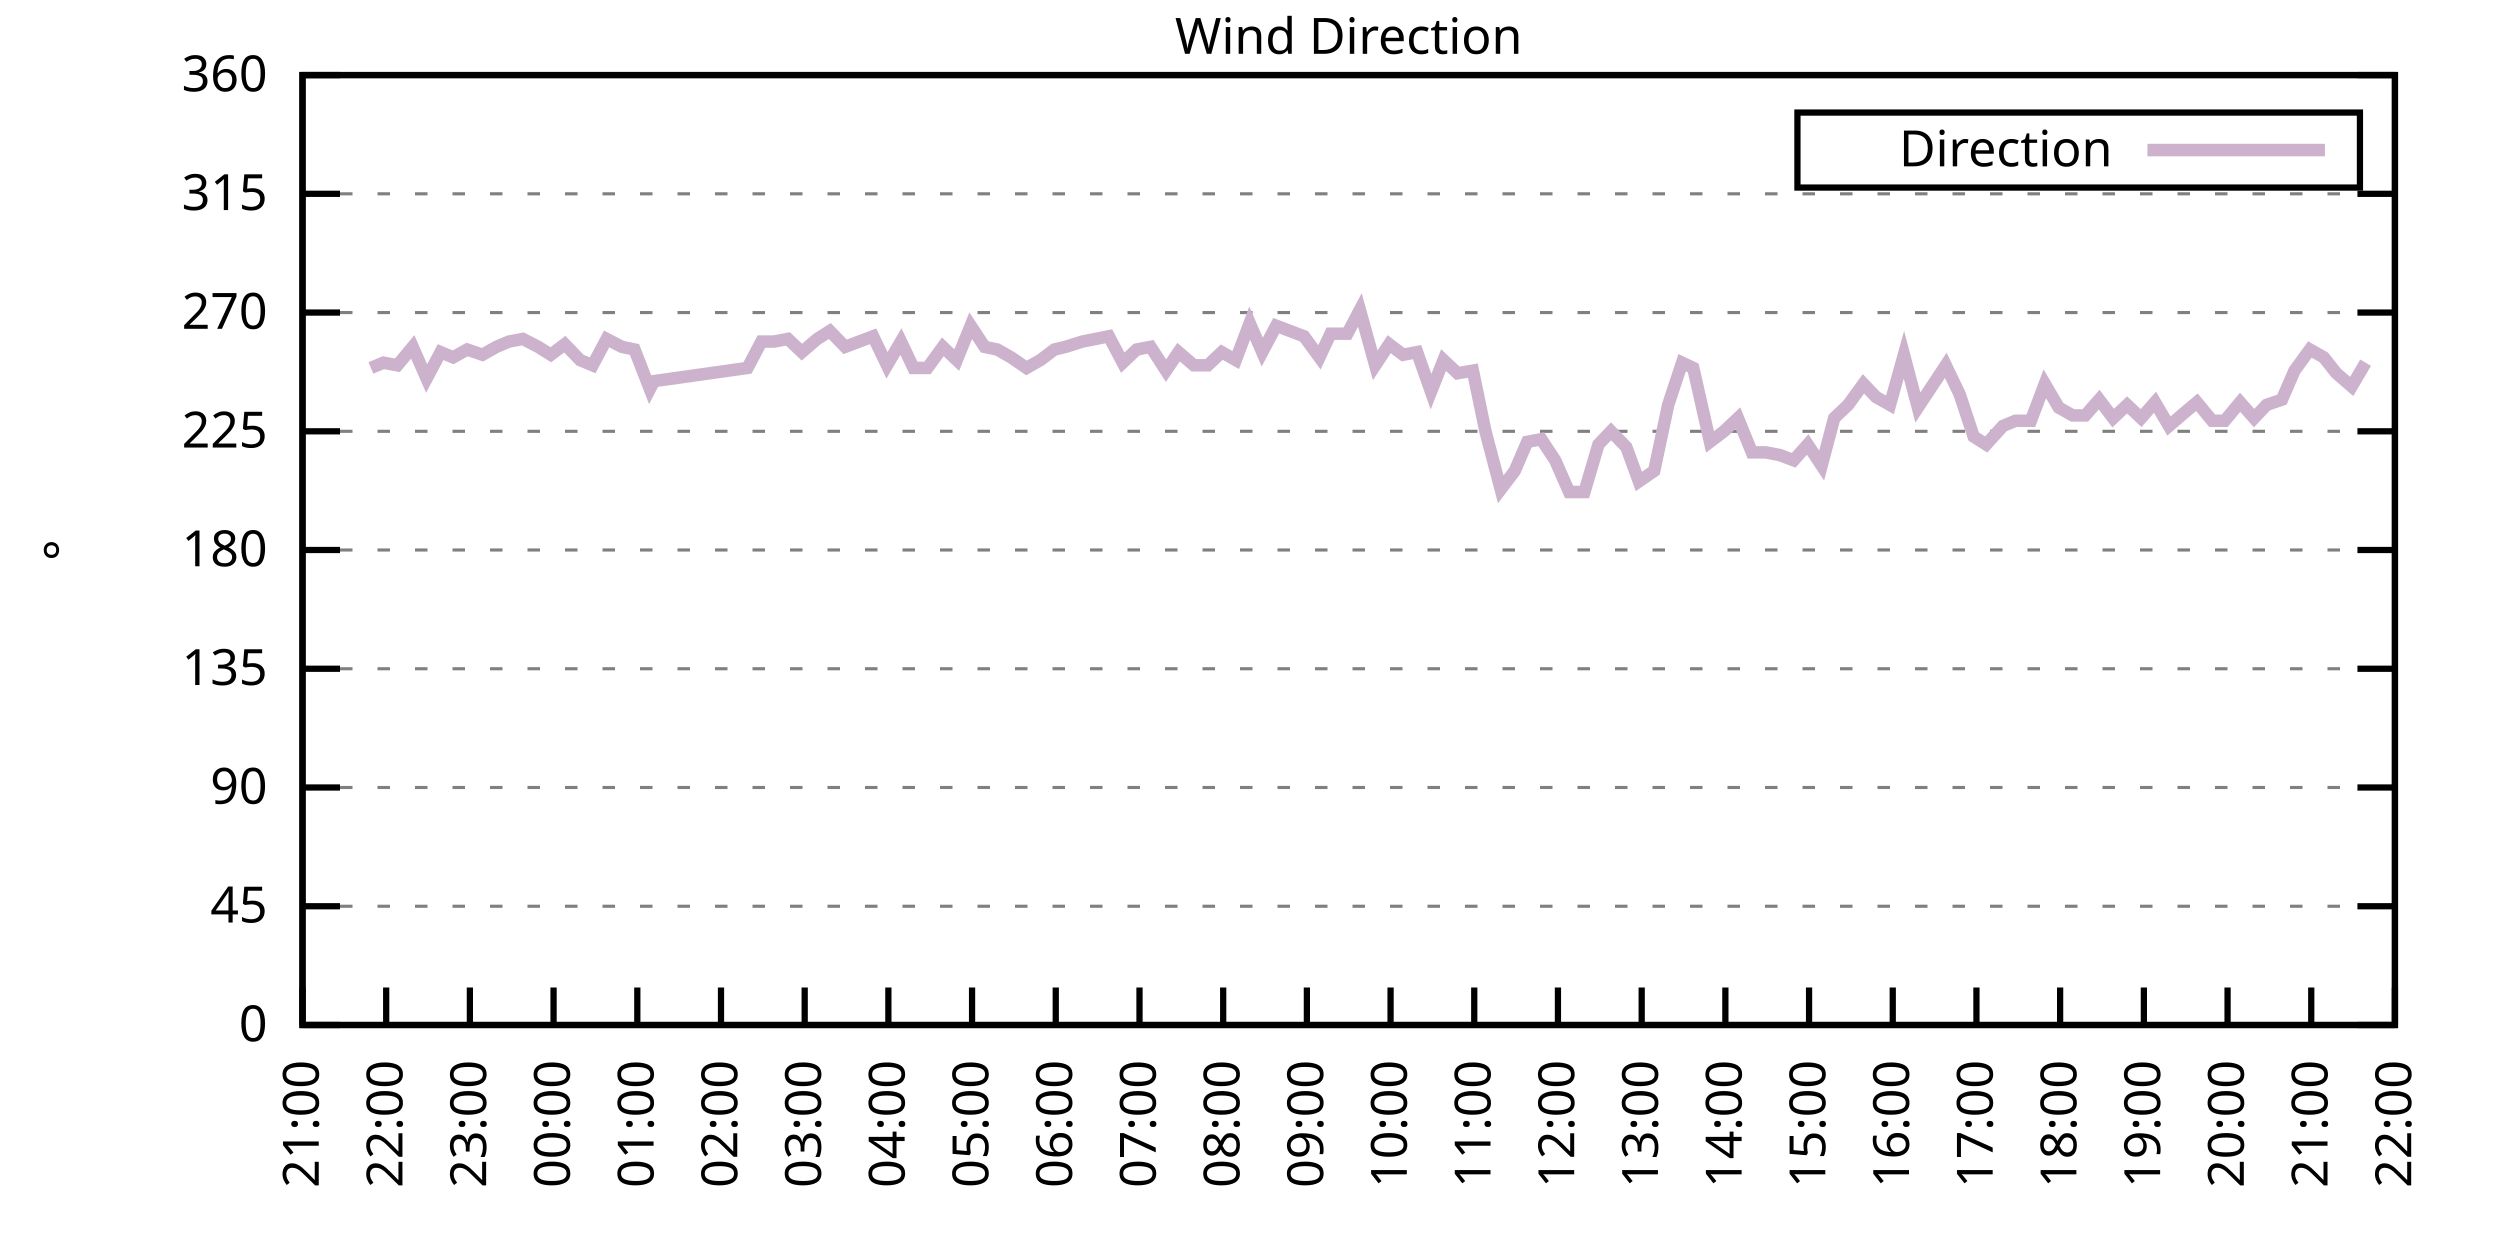
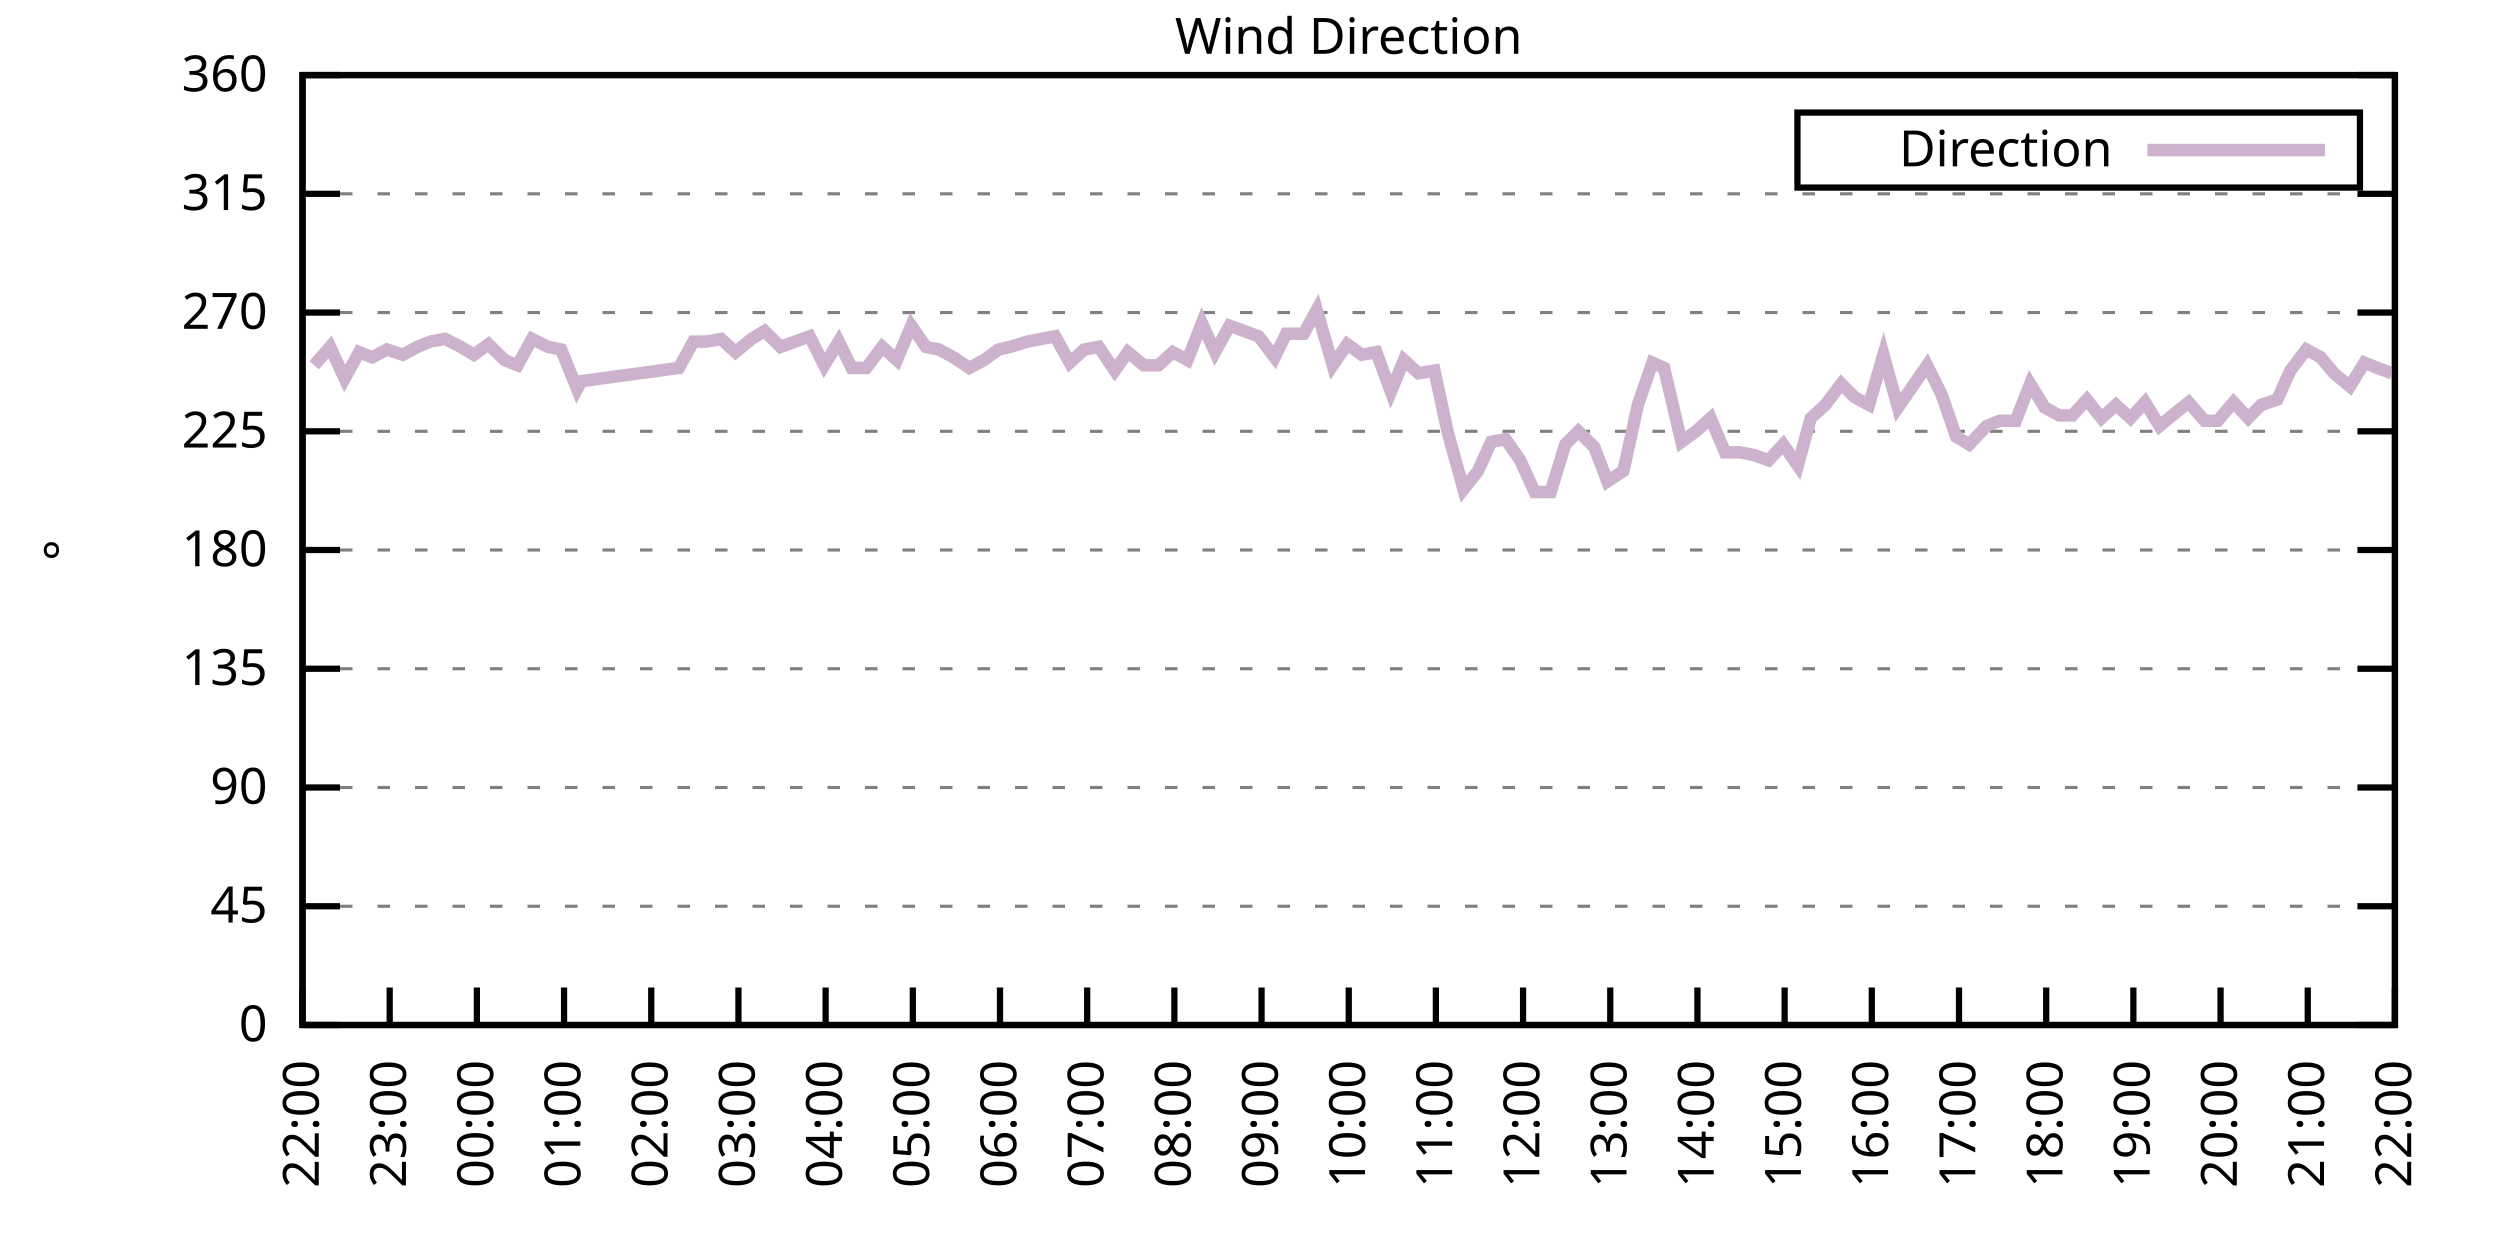
<svg xmlns="http://www.w3.org/2000/svg" xmlns:xlink="http://www.w3.org/1999/xlink" width="400" height="200" viewBox="0 0 400 200">
  <g id="gnuplot_canvas">
    <rect x="0" y="0" width="400" height="200" fill="none" />
    <defs>
      <circle id="gpDot" r="0.5" stroke-width="0.5" stroke="currentColor" />
      <path id="gpPt0" stroke-width="0.333" stroke="currentColor" d="M-1,0 h2 M0,-1 v2" />
      <path id="gpPt1" stroke-width="0.333" stroke="currentColor" d="M-1,-1 L1,1 M1,-1 L-1,1" />
      <path id="gpPt2" stroke-width="0.333" stroke="currentColor" d="M-1,0 L1,0 M0,-1 L0,1 M-1,-1 L1,1 M-1,1 L1,-1" />
      <rect id="gpPt3" stroke-width="0.333" stroke="currentColor" x="-1" y="-1" width="2" height="2" />
      <rect id="gpPt4" stroke-width="0.333" stroke="currentColor" fill="currentColor" x="-1" y="-1" width="2" height="2" />
      <circle id="gpPt5" stroke-width="0.333" stroke="currentColor" cx="0" cy="0" r="1" />
      <use xlink:href="#gpPt5" id="gpPt6" fill="currentColor" stroke="none" />
      <path id="gpPt7" stroke-width="0.333" stroke="currentColor" d="M0,-1.33 L-1.33,0.67 L1.33,0.67 z" />
      <use xlink:href="#gpPt7" id="gpPt8" fill="currentColor" stroke="none" />
      <use xlink:href="#gpPt7" id="gpPt9" stroke="currentColor" transform="rotate(180)" />
      <use xlink:href="#gpPt9" id="gpPt10" fill="currentColor" stroke="none" />
      <use xlink:href="#gpPt3" id="gpPt11" stroke="currentColor" transform="rotate(45)" />
      <use xlink:href="#gpPt11" id="gpPt12" fill="currentColor" stroke="none" />
      <path id="gpPt13" stroke-width="0.333" stroke="currentColor" d="M0,1.330 L1.265,0.411 L0.782,-1.067 L-0.782,-1.076 L-1.265,0.411 z" />
      <use xlink:href="#gpPt13" id="gpPt14" fill="currentColor" stroke="none" />
      <filter id="textbox" filterUnits="objectBoundingBox" x="0" y="0" height="1" width="1">
        <feFlood flood-color="white" flood-opacity="1" result="bgnd" />
        <feComposite in="SourceGraphic" in2="bgnd" operator="atop" />
      </filter>
      <filter id="greybox" filterUnits="objectBoundingBox" x="0" y="0" height="1" width="1">
        <feFlood flood-color="lightgrey" flood-opacity="1" result="grey" />
        <feComposite in="SourceGraphic" in2="grey" operator="atop" />
      </filter>
    </defs>
    <g fill="none" color="white" stroke="currentColor" stroke-width="1.00" stroke-linecap="butt" stroke-linejoin="miter">
</g>
    <g fill="none" color="black" stroke="currentColor" stroke-width="1.00" stroke-linecap="butt" stroke-linejoin="miter">
      <g stroke="none" shape-rendering="crispEdges">
        <polygon fill="rgb(255, 255, 255)" points="48.40,164.00 383.18,164.00 383.18,12.02 48.40,12.02 " />
      </g>
    </g>
    <g fill="none" color="black" stroke="currentColor" stroke-width="1.00" stroke-linecap="butt" stroke-linejoin="miter">
</g>
    <g fill="none" color="black" stroke="black" stroke-width="0.50" stroke-linecap="butt" stroke-linejoin="miter">
</g>
    <g fill="none" color="gray" stroke="currentColor" stroke-width="0.50" stroke-linecap="butt" stroke-linejoin="miter">
      <path stroke="gray" stroke-dasharray="2,4" class="gridline" d="M48.40,164.00 L383.19,164.00  " />
    </g>
    <g fill="none" color="gray" stroke="gray" stroke-width="1.00" stroke-linecap="butt" stroke-linejoin="miter">
</g>
    <g fill="none" color="black" stroke="currentColor" stroke-width="1.00" stroke-linecap="butt" stroke-linejoin="miter">
      <path stroke="black" d="M48.40,164.00 L54.40,164.00 M383.19,164.00 L377.19,164.00  " />
      <g transform="translate(42.80,166.60)" stroke="none" fill="black" font-family="Sans" font-size="8.00" text-anchor="end">
        <text>
          <tspan font-family="Sans"> 0</tspan>
        </text>
      </g>
    </g>
    <g fill="none" color="black" stroke="currentColor" stroke-width="1.00" stroke-linecap="butt" stroke-linejoin="miter">
</g>
    <g fill="none" color="black" stroke="black" stroke-width="0.50" stroke-linecap="butt" stroke-linejoin="miter">
</g>
    <g fill="none" color="gray" stroke="currentColor" stroke-width="0.50" stroke-linecap="butt" stroke-linejoin="miter">
      <path stroke="gray" stroke-dasharray="2,4" class="gridline" d="M48.40,145.00 L383.19,145.00  " />
    </g>
    <g fill="none" color="gray" stroke="gray" stroke-width="1.00" stroke-linecap="butt" stroke-linejoin="miter">
</g>
    <g fill="none" color="black" stroke="currentColor" stroke-width="1.00" stroke-linecap="butt" stroke-linejoin="miter">
      <path stroke="black" d="M48.40,145.00 L54.40,145.00 M383.19,145.00 L377.19,145.00  " />
      <g transform="translate(42.80,147.60)" stroke="none" fill="black" font-family="Sans" font-size="8.00" text-anchor="end">
        <text>
          <tspan font-family="Sans"> 45</tspan>
        </text>
      </g>
    </g>
    <g fill="none" color="black" stroke="currentColor" stroke-width="1.00" stroke-linecap="butt" stroke-linejoin="miter">
</g>
    <g fill="none" color="black" stroke="black" stroke-width="0.50" stroke-linecap="butt" stroke-linejoin="miter">
</g>
    <g fill="none" color="gray" stroke="currentColor" stroke-width="0.50" stroke-linecap="butt" stroke-linejoin="miter">
      <path stroke="gray" stroke-dasharray="2,4" class="gridline" d="M48.40,126.00 L383.19,126.00  " />
    </g>
    <g fill="none" color="gray" stroke="gray" stroke-width="1.00" stroke-linecap="butt" stroke-linejoin="miter">
</g>
    <g fill="none" color="black" stroke="currentColor" stroke-width="1.00" stroke-linecap="butt" stroke-linejoin="miter">
      <path stroke="black" d="M48.40,126.00 L54.40,126.00 M383.19,126.00 L377.19,126.00  " />
      <g transform="translate(42.80,128.60)" stroke="none" fill="black" font-family="Sans" font-size="8.00" text-anchor="end">
        <text>
          <tspan font-family="Sans"> 90</tspan>
        </text>
      </g>
    </g>
    <g fill="none" color="black" stroke="currentColor" stroke-width="1.00" stroke-linecap="butt" stroke-linejoin="miter">
</g>
    <g fill="none" color="black" stroke="black" stroke-width="0.50" stroke-linecap="butt" stroke-linejoin="miter">
</g>
    <g fill="none" color="gray" stroke="currentColor" stroke-width="0.50" stroke-linecap="butt" stroke-linejoin="miter">
      <path stroke="gray" stroke-dasharray="2,4" class="gridline" d="M48.40,107.00 L383.19,107.00  " />
    </g>
    <g fill="none" color="gray" stroke="gray" stroke-width="1.00" stroke-linecap="butt" stroke-linejoin="miter">
</g>
    <g fill="none" color="black" stroke="currentColor" stroke-width="1.00" stroke-linecap="butt" stroke-linejoin="miter">
      <path stroke="black" d="M48.40,107.00 L54.40,107.00 M383.19,107.00 L377.19,107.00  " />
      <g transform="translate(42.80,109.60)" stroke="none" fill="black" font-family="Sans" font-size="8.00" text-anchor="end">
        <text>
          <tspan font-family="Sans"> 135</tspan>
        </text>
      </g>
    </g>
    <g fill="none" color="black" stroke="currentColor" stroke-width="1.00" stroke-linecap="butt" stroke-linejoin="miter">
</g>
    <g fill="none" color="black" stroke="black" stroke-width="0.50" stroke-linecap="butt" stroke-linejoin="miter">
</g>
    <g fill="none" color="gray" stroke="currentColor" stroke-width="0.50" stroke-linecap="butt" stroke-linejoin="miter">
      <path stroke="gray" stroke-dasharray="2,4" class="gridline" d="M48.40,88.00 L383.19,88.00  " />
    </g>
    <g fill="none" color="gray" stroke="gray" stroke-width="1.00" stroke-linecap="butt" stroke-linejoin="miter">
</g>
    <g fill="none" color="black" stroke="currentColor" stroke-width="1.00" stroke-linecap="butt" stroke-linejoin="miter">
      <path stroke="black" d="M48.40,88.00 L54.40,88.00 M383.19,88.00 L377.19,88.00  " />
      <g transform="translate(42.80,90.60)" stroke="none" fill="black" font-family="Sans" font-size="8.00" text-anchor="end">
        <text>
          <tspan font-family="Sans"> 180</tspan>
        </text>
      </g>
    </g>
    <g fill="none" color="black" stroke="currentColor" stroke-width="1.00" stroke-linecap="butt" stroke-linejoin="miter">
</g>
    <g fill="none" color="black" stroke="black" stroke-width="0.50" stroke-linecap="butt" stroke-linejoin="miter">
</g>
    <g fill="none" color="gray" stroke="currentColor" stroke-width="0.50" stroke-linecap="butt" stroke-linejoin="miter">
      <path stroke="gray" stroke-dasharray="2,4" class="gridline" d="M48.40,69.01 L383.19,69.01  " />
    </g>
    <g fill="none" color="gray" stroke="gray" stroke-width="1.00" stroke-linecap="butt" stroke-linejoin="miter">
</g>
    <g fill="none" color="black" stroke="currentColor" stroke-width="1.00" stroke-linecap="butt" stroke-linejoin="miter">
      <path stroke="black" d="M48.40,69.01 L54.40,69.01 M383.19,69.01 L377.19,69.01  " />
      <g transform="translate(42.80,71.61)" stroke="none" fill="black" font-family="Sans" font-size="8.00" text-anchor="end">
        <text>
          <tspan font-family="Sans"> 225</tspan>
        </text>
      </g>
    </g>
    <g fill="none" color="black" stroke="currentColor" stroke-width="1.00" stroke-linecap="butt" stroke-linejoin="miter">
</g>
    <g fill="none" color="black" stroke="black" stroke-width="0.50" stroke-linecap="butt" stroke-linejoin="miter">
</g>
    <g fill="none" color="gray" stroke="currentColor" stroke-width="0.50" stroke-linecap="butt" stroke-linejoin="miter">
      <path stroke="gray" stroke-dasharray="2,4" class="gridline" d="M48.40,50.01 L383.19,50.01  " />
    </g>
    <g fill="none" color="gray" stroke="gray" stroke-width="1.00" stroke-linecap="butt" stroke-linejoin="miter">
</g>
    <g fill="none" color="black" stroke="currentColor" stroke-width="1.00" stroke-linecap="butt" stroke-linejoin="miter">
      <path stroke="black" d="M48.40,50.01 L54.40,50.01 M383.19,50.01 L377.19,50.01  " />
      <g transform="translate(42.80,52.61)" stroke="none" fill="black" font-family="Sans" font-size="8.00" text-anchor="end">
        <text>
          <tspan font-family="Sans"> 270</tspan>
        </text>
      </g>
    </g>
    <g fill="none" color="black" stroke="currentColor" stroke-width="1.00" stroke-linecap="butt" stroke-linejoin="miter">
</g>
    <g fill="none" color="black" stroke="black" stroke-width="0.50" stroke-linecap="butt" stroke-linejoin="miter">
</g>
    <g fill="none" color="gray" stroke="currentColor" stroke-width="0.50" stroke-linecap="butt" stroke-linejoin="miter">
      <path stroke="gray" stroke-dasharray="2,4" class="gridline" d="M48.40,31.01 L383.19,31.01  " />
    </g>
    <g fill="none" color="gray" stroke="gray" stroke-width="1.00" stroke-linecap="butt" stroke-linejoin="miter">
</g>
    <g fill="none" color="black" stroke="currentColor" stroke-width="1.00" stroke-linecap="butt" stroke-linejoin="miter">
      <path stroke="black" d="M48.40,31.01 L54.40,31.01 M383.19,31.01 L377.19,31.01  " />
      <g transform="translate(42.80,33.61)" stroke="none" fill="black" font-family="Sans" font-size="8.00" text-anchor="end">
        <text>
          <tspan font-family="Sans"> 315</tspan>
        </text>
      </g>
    </g>
    <g fill="none" color="black" stroke="currentColor" stroke-width="1.00" stroke-linecap="butt" stroke-linejoin="miter">
</g>
    <g fill="none" color="black" stroke="black" stroke-width="0.50" stroke-linecap="butt" stroke-linejoin="miter">
</g>
    <g fill="none" color="gray" stroke="currentColor" stroke-width="0.50" stroke-linecap="butt" stroke-linejoin="miter">
      <path stroke="gray" stroke-dasharray="2,4" class="gridline" d="M48.40,12.01 L383.19,12.01  " />
    </g>
    <g fill="none" color="gray" stroke="gray" stroke-width="1.00" stroke-linecap="butt" stroke-linejoin="miter">
</g>
    <g fill="none" color="black" stroke="currentColor" stroke-width="1.00" stroke-linecap="butt" stroke-linejoin="miter">
      <path stroke="black" d="M48.40,12.01 L54.40,12.01 M383.19,12.01 L377.19,12.01  " />
      <g transform="translate(42.80,14.61)" stroke="none" fill="black" font-family="Sans" font-size="8.00" text-anchor="end">
        <text>
          <tspan font-family="Sans"> 360</tspan>
        </text>
      </g>
    </g>
    <g fill="none" color="black" stroke="currentColor" stroke-width="1.00" stroke-linecap="butt" stroke-linejoin="miter">
      <path stroke="black" d="M48.40,164.00 L48.40,158.00  " />
      <g transform="translate(51.00,169.60) rotate(270.00)" stroke="none" fill="black" font-family="Sans" font-size="8.00" text-anchor="end">
        <text>
-           <tspan font-family="Sans">21:00</tspan>
-         </text>
-       </g>
-     </g>
-     <g fill="none" color="black" stroke="currentColor" stroke-width="1.00" stroke-linecap="butt" stroke-linejoin="miter">
-       <path stroke="black" d="M61.79,164.00 L61.79,158.00  " />
-       <g transform="translate(64.39,169.60) rotate(270.00)" stroke="none" fill="black" font-family="Sans" font-size="8.00" text-anchor="end">
-         <text>
          <tspan font-family="Sans">22:00</tspan>
        </text>
      </g>
    </g>
    <g fill="none" color="black" stroke="currentColor" stroke-width="1.00" stroke-linecap="butt" stroke-linejoin="miter">
-       <path stroke="black" d="M75.18,164.00 L75.18,158.00  " />
-       <g transform="translate(77.78,169.60) rotate(270.00)" stroke="none" fill="black" font-family="Sans" font-size="8.00" text-anchor="end">
+       <path stroke="black" d="M62.35,164.00 L62.35,158.00  " />
+       <g transform="translate(64.95,169.60) rotate(270.00)" stroke="none" fill="black" font-family="Sans" font-size="8.00" text-anchor="end">
        <text>
          <tspan font-family="Sans">23:00</tspan>
        </text>
      </g>
    </g>
    <g fill="none" color="black" stroke="currentColor" stroke-width="1.00" stroke-linecap="butt" stroke-linejoin="miter">
-       <path stroke="black" d="M88.57,164.00 L88.57,158.00  " />
-       <g transform="translate(91.17,169.60) rotate(270.00)" stroke="none" fill="black" font-family="Sans" font-size="8.00" text-anchor="end">
+       <path stroke="black" d="M76.30,164.00 L76.30,158.00  " />
+       <g transform="translate(78.90,169.60) rotate(270.00)" stroke="none" fill="black" font-family="Sans" font-size="8.00" text-anchor="end">
        <text>
          <tspan font-family="Sans">00:00</tspan>
        </text>
      </g>
    </g>
    <g fill="none" color="black" stroke="currentColor" stroke-width="1.00" stroke-linecap="butt" stroke-linejoin="miter">
-       <path stroke="black" d="M101.97,164.00 L101.97,158.00  " />
-       <g transform="translate(104.57,169.60) rotate(270.00)" stroke="none" fill="black" font-family="Sans" font-size="8.00" text-anchor="end">
+       <path stroke="black" d="M90.25,164.00 L90.25,158.00  " />
+       <g transform="translate(92.85,169.60) rotate(270.00)" stroke="none" fill="black" font-family="Sans" font-size="8.00" text-anchor="end">
        <text>
          <tspan font-family="Sans">01:00</tspan>
        </text>
      </g>
    </g>
    <g fill="none" color="black" stroke="currentColor" stroke-width="1.00" stroke-linecap="butt" stroke-linejoin="miter">
-       <path stroke="black" d="M115.36,164.00 L115.36,158.00  " />
-       <g transform="translate(117.96,169.60) rotate(270.00)" stroke="none" fill="black" font-family="Sans" font-size="8.00" text-anchor="end">
+       <path stroke="black" d="M104.20,164.00 L104.20,158.00  " />
+       <g transform="translate(106.80,169.60) rotate(270.00)" stroke="none" fill="black" font-family="Sans" font-size="8.00" text-anchor="end">
        <text>
          <tspan font-family="Sans">02:00</tspan>
        </text>
      </g>
    </g>
    <g fill="none" color="black" stroke="currentColor" stroke-width="1.00" stroke-linecap="butt" stroke-linejoin="miter">
-       <path stroke="black" d="M128.75,164.00 L128.75,158.00  " />
-       <g transform="translate(131.35,169.60) rotate(270.00)" stroke="none" fill="black" font-family="Sans" font-size="8.00" text-anchor="end">
+       <path stroke="black" d="M118.15,164.00 L118.15,158.00  " />
+       <g transform="translate(120.75,169.60) rotate(270.00)" stroke="none" fill="black" font-family="Sans" font-size="8.00" text-anchor="end">
        <text>
          <tspan font-family="Sans">03:00</tspan>
        </text>
      </g>
    </g>
    <g fill="none" color="black" stroke="currentColor" stroke-width="1.00" stroke-linecap="butt" stroke-linejoin="miter">
-       <path stroke="black" d="M142.14,164.00 L142.14,158.00  " />
-       <g transform="translate(144.74,169.60) rotate(270.00)" stroke="none" fill="black" font-family="Sans" font-size="8.00" text-anchor="end">
+       <path stroke="black" d="M132.10,164.00 L132.10,158.00  " />
+       <g transform="translate(134.70,169.60) rotate(270.00)" stroke="none" fill="black" font-family="Sans" font-size="8.00" text-anchor="end">
        <text>
          <tspan font-family="Sans">04:00</tspan>
        </text>
      </g>
    </g>
    <g fill="none" color="black" stroke="currentColor" stroke-width="1.00" stroke-linecap="butt" stroke-linejoin="miter">
-       <path stroke="black" d="M155.53,164.00 L155.53,158.00  " />
-       <g transform="translate(158.13,169.60) rotate(270.00)" stroke="none" fill="black" font-family="Sans" font-size="8.00" text-anchor="end">
+       <path stroke="black" d="M146.05,164.00 L146.05,158.00  " />
+       <g transform="translate(148.65,169.60) rotate(270.00)" stroke="none" fill="black" font-family="Sans" font-size="8.00" text-anchor="end">
        <text>
          <tspan font-family="Sans">05:00</tspan>
        </text>
      </g>
    </g>
    <g fill="none" color="black" stroke="currentColor" stroke-width="1.00" stroke-linecap="butt" stroke-linejoin="miter">
-       <path stroke="black" d="M168.92,164.00 L168.92,158.00  " />
-       <g transform="translate(171.52,169.60) rotate(270.00)" stroke="none" fill="black" font-family="Sans" font-size="8.00" text-anchor="end">
+       <path stroke="black" d="M160.00,164.00 L160.00,158.00  " />
+       <g transform="translate(162.60,169.60) rotate(270.00)" stroke="none" fill="black" font-family="Sans" font-size="8.00" text-anchor="end">
        <text>
          <tspan font-family="Sans">06:00</tspan>
        </text>
      </g>
    </g>
    <g fill="none" color="black" stroke="currentColor" stroke-width="1.00" stroke-linecap="butt" stroke-linejoin="miter">
-       <path stroke="black" d="M182.32,164.00 L182.32,158.00  " />
-       <g transform="translate(184.92,169.60) rotate(270.00)" stroke="none" fill="black" font-family="Sans" font-size="8.00" text-anchor="end">
+       <path stroke="black" d="M173.95,164.00 L173.95,158.00  " />
+       <g transform="translate(176.55,169.60) rotate(270.00)" stroke="none" fill="black" font-family="Sans" font-size="8.00" text-anchor="end">
        <text>
          <tspan font-family="Sans">07:00</tspan>
        </text>
      </g>
    </g>
    <g fill="none" color="black" stroke="currentColor" stroke-width="1.00" stroke-linecap="butt" stroke-linejoin="miter">
-       <path stroke="black" d="M195.71,164.00 L195.71,158.00  " />
-       <g transform="translate(198.31,169.60) rotate(270.00)" stroke="none" fill="black" font-family="Sans" font-size="8.00" text-anchor="end">
+       <path stroke="black" d="M187.90,164.00 L187.90,158.00  " />
+       <g transform="translate(190.50,169.60) rotate(270.00)" stroke="none" fill="black" font-family="Sans" font-size="8.00" text-anchor="end">
        <text>
          <tspan font-family="Sans">08:00</tspan>
        </text>
      </g>
    </g>
    <g fill="none" color="black" stroke="currentColor" stroke-width="1.00" stroke-linecap="butt" stroke-linejoin="miter">
-       <path stroke="black" d="M209.10,164.00 L209.10,158.00  " />
-       <g transform="translate(211.70,169.60) rotate(270.00)" stroke="none" fill="black" font-family="Sans" font-size="8.00" text-anchor="end">
+       <path stroke="black" d="M201.85,164.00 L201.85,158.00  " />
+       <g transform="translate(204.45,169.60) rotate(270.00)" stroke="none" fill="black" font-family="Sans" font-size="8.00" text-anchor="end">
        <text>
          <tspan font-family="Sans">09:00</tspan>
        </text>
      </g>
    </g>
    <g fill="none" color="black" stroke="currentColor" stroke-width="1.00" stroke-linecap="butt" stroke-linejoin="miter">
-       <path stroke="black" d="M222.49,164.00 L222.49,158.00  " />
-       <g transform="translate(225.09,169.60) rotate(270.00)" stroke="none" fill="black" font-family="Sans" font-size="8.00" text-anchor="end">
+       <path stroke="black" d="M215.80,164.00 L215.80,158.00  " />
+       <g transform="translate(218.40,169.60) rotate(270.00)" stroke="none" fill="black" font-family="Sans" font-size="8.00" text-anchor="end">
        <text>
          <tspan font-family="Sans">10:00</tspan>
        </text>
      </g>
    </g>
    <g fill="none" color="black" stroke="currentColor" stroke-width="1.00" stroke-linecap="butt" stroke-linejoin="miter">
-       <path stroke="black" d="M235.88,164.00 L235.88,158.00  " />
-       <g transform="translate(238.48,169.60) rotate(270.00)" stroke="none" fill="black" font-family="Sans" font-size="8.00" text-anchor="end">
+       <path stroke="black" d="M229.74,164.00 L229.74,158.00  " />
+       <g transform="translate(232.34,169.60) rotate(270.00)" stroke="none" fill="black" font-family="Sans" font-size="8.00" text-anchor="end">
        <text>
          <tspan font-family="Sans">11:00</tspan>
        </text>
      </g>
    </g>
    <g fill="none" color="black" stroke="currentColor" stroke-width="1.00" stroke-linecap="butt" stroke-linejoin="miter">
-       <path stroke="black" d="M249.27,164.00 L249.27,158.00  " />
-       <g transform="translate(251.87,169.60) rotate(270.00)" stroke="none" fill="black" font-family="Sans" font-size="8.00" text-anchor="end">
+       <path stroke="black" d="M243.69,164.00 L243.69,158.00  " />
+       <g transform="translate(246.29,169.60) rotate(270.00)" stroke="none" fill="black" font-family="Sans" font-size="8.00" text-anchor="end">
        <text>
          <tspan font-family="Sans">12:00</tspan>
        </text>
      </g>
    </g>
    <g fill="none" color="black" stroke="currentColor" stroke-width="1.00" stroke-linecap="butt" stroke-linejoin="miter">
-       <path stroke="black" d="M262.67,164.00 L262.67,158.00  " />
-       <g transform="translate(265.27,169.60) rotate(270.00)" stroke="none" fill="black" font-family="Sans" font-size="8.00" text-anchor="end">
+       <path stroke="black" d="M257.64,164.00 L257.64,158.00  " />
+       <g transform="translate(260.24,169.60) rotate(270.00)" stroke="none" fill="black" font-family="Sans" font-size="8.00" text-anchor="end">
        <text>
          <tspan font-family="Sans">13:00</tspan>
        </text>
      </g>
    </g>
    <g fill="none" color="black" stroke="currentColor" stroke-width="1.00" stroke-linecap="butt" stroke-linejoin="miter">
-       <path stroke="black" d="M276.06,164.00 L276.06,158.00  " />
-       <g transform="translate(278.66,169.60) rotate(270.00)" stroke="none" fill="black" font-family="Sans" font-size="8.00" text-anchor="end">
+       <path stroke="black" d="M271.59,164.00 L271.59,158.00  " />
+       <g transform="translate(274.19,169.60) rotate(270.00)" stroke="none" fill="black" font-family="Sans" font-size="8.00" text-anchor="end">
        <text>
          <tspan font-family="Sans">14:00</tspan>
        </text>
      </g>
    </g>
    <g fill="none" color="black" stroke="currentColor" stroke-width="1.00" stroke-linecap="butt" stroke-linejoin="miter">
-       <path stroke="black" d="M289.45,164.00 L289.45,158.00  " />
-       <g transform="translate(292.05,169.60) rotate(270.00)" stroke="none" fill="black" font-family="Sans" font-size="8.00" text-anchor="end">
+       <path stroke="black" d="M285.54,164.00 L285.54,158.00  " />
+       <g transform="translate(288.14,169.60) rotate(270.00)" stroke="none" fill="black" font-family="Sans" font-size="8.00" text-anchor="end">
        <text>
          <tspan font-family="Sans">15:00</tspan>
        </text>
      </g>
    </g>
    <g fill="none" color="black" stroke="currentColor" stroke-width="1.00" stroke-linecap="butt" stroke-linejoin="miter">
-       <path stroke="black" d="M302.84,164.00 L302.84,158.00  " />
-       <g transform="translate(305.44,169.60) rotate(270.00)" stroke="none" fill="black" font-family="Sans" font-size="8.00" text-anchor="end">
+       <path stroke="black" d="M299.49,164.00 L299.49,158.00  " />
+       <g transform="translate(302.09,169.60) rotate(270.00)" stroke="none" fill="black" font-family="Sans" font-size="8.00" text-anchor="end">
        <text>
          <tspan font-family="Sans">16:00</tspan>
        </text>
      </g>
    </g>
    <g fill="none" color="black" stroke="currentColor" stroke-width="1.00" stroke-linecap="butt" stroke-linejoin="miter">
-       <path stroke="black" d="M316.23,164.00 L316.23,158.00  " />
-       <g transform="translate(318.83,169.60) rotate(270.00)" stroke="none" fill="black" font-family="Sans" font-size="8.00" text-anchor="end">
+       <path stroke="black" d="M313.44,164.00 L313.44,158.00  " />
+       <g transform="translate(316.04,169.60) rotate(270.00)" stroke="none" fill="black" font-family="Sans" font-size="8.00" text-anchor="end">
        <text>
          <tspan font-family="Sans">17:00</tspan>
        </text>
      </g>
    </g>
    <g fill="none" color="black" stroke="currentColor" stroke-width="1.00" stroke-linecap="butt" stroke-linejoin="miter">
-       <path stroke="black" d="M329.62,164.00 L329.62,158.00  " />
-       <g transform="translate(332.22,169.60) rotate(270.00)" stroke="none" fill="black" font-family="Sans" font-size="8.00" text-anchor="end">
+       <path stroke="black" d="M327.39,164.00 L327.39,158.00  " />
+       <g transform="translate(329.99,169.60) rotate(270.00)" stroke="none" fill="black" font-family="Sans" font-size="8.00" text-anchor="end">
        <text>
          <tspan font-family="Sans">18:00</tspan>
        </text>
      </g>
    </g>
    <g fill="none" color="black" stroke="currentColor" stroke-width="1.00" stroke-linecap="butt" stroke-linejoin="miter">
-       <path stroke="black" d="M343.02,164.00 L343.02,158.00  " />
-       <g transform="translate(345.62,169.60) rotate(270.00)" stroke="none" fill="black" font-family="Sans" font-size="8.00" text-anchor="end">
+       <path stroke="black" d="M341.34,164.00 L341.34,158.00  " />
+       <g transform="translate(343.94,169.60) rotate(270.00)" stroke="none" fill="black" font-family="Sans" font-size="8.00" text-anchor="end">
        <text>
          <tspan font-family="Sans">19:00</tspan>
        </text>
      </g>
    </g>
    <g fill="none" color="black" stroke="currentColor" stroke-width="1.00" stroke-linecap="butt" stroke-linejoin="miter">
-       <path stroke="black" d="M356.41,164.00 L356.41,158.00  " />
-       <g transform="translate(359.01,169.60) rotate(270.00)" stroke="none" fill="black" font-family="Sans" font-size="8.00" text-anchor="end">
+       <path stroke="black" d="M355.29,164.00 L355.29,158.00  " />
+       <g transform="translate(357.89,169.60) rotate(270.00)" stroke="none" fill="black" font-family="Sans" font-size="8.00" text-anchor="end">
        <text>
          <tspan font-family="Sans">20:00</tspan>
        </text>
      </g>
    </g>
    <g fill="none" color="black" stroke="currentColor" stroke-width="1.00" stroke-linecap="butt" stroke-linejoin="miter">
-       <path stroke="black" d="M369.80,164.00 L369.80,158.00  " />
-       <g transform="translate(372.40,169.60) rotate(270.00)" stroke="none" fill="black" font-family="Sans" font-size="8.00" text-anchor="end">
+       <path stroke="black" d="M369.24,164.00 L369.24,158.00  " />
+       <g transform="translate(371.84,169.60) rotate(270.00)" stroke="none" fill="black" font-family="Sans" font-size="8.00" text-anchor="end">
        <text>
          <tspan font-family="Sans">21:00</tspan>
        </text>
      </g>
    </g>
    <g fill="none" color="black" stroke="currentColor" stroke-width="1.00" stroke-linecap="butt" stroke-linejoin="miter">
      <path stroke="black" d="M383.19,164.00 L383.19,158.00  " />
      <g transform="translate(385.79,169.60) rotate(270.00)" stroke="none" fill="black" font-family="Sans" font-size="8.00" text-anchor="end">
        <text>
          <tspan font-family="Sans">22:00</tspan>
        </text>
      </g>
    </g>
    <g fill="none" color="black" stroke="currentColor" stroke-width="1.00" stroke-linecap="butt" stroke-linejoin="miter">
</g>
    <g fill="none" color="black" stroke="currentColor" stroke-width="1.00" stroke-linecap="butt" stroke-linejoin="miter">
      <path stroke="black" d="M48.40,12.01 L48.40,164.00 L383.19,164.00 L383.19,12.01 L48.40,12.01 Z  " />
    </g>
    <g fill="none" color="black" stroke="currentColor" stroke-width="1.00" stroke-linecap="butt" stroke-linejoin="miter">
</g>
    <g fill="none" color="black" stroke="currentColor" stroke-width="1.00" stroke-linecap="butt" stroke-linejoin="miter">
      <path stroke="black" d="M287.59,30.01 L287.59,18.01 L377.59,18.01 L377.59,30.01 L287.59,30.01 Z  " />
    </g>
    <g id="Wind_direction_plot_1">
      <g fill="none" color="white" stroke="black" stroke-width="2.00" stroke-linecap="butt" stroke-linejoin="miter">
</g>
      <g fill="none" color="black" stroke="currentColor" stroke-width="2.00" stroke-linecap="butt" stroke-linejoin="miter">
        <g transform="translate(337.99,26.61)" stroke="none" fill="black" font-family="Sans" font-size="8.00" text-anchor="end">
          <text>
            <tspan font-family="Sans">Direction</tspan>
          </text>
        </g>
      </g>
      <g fill="none" color="black" stroke="currentColor" stroke-width="2.00" stroke-linecap="butt" stroke-linejoin="miter">
-         <path stroke="rgb(204, 178, 204)" d="M343.59,24.01 L371.99,24.01 M59.34,58.87 L61.35,58.03 L63.58,58.45 L66.03,55.50 L68.26,60.56 L70.50,56.34   L72.50,57.18 L74.74,55.92 L77.19,56.76 L79.42,55.50 L81.43,54.65 L83.66,54.23 L86.12,55.50 L88.13,56.76   L90.36,55.07 L92.82,57.61 L94.82,58.45 L97.06,54.23 L99.51,55.50 L101.52,55.92 L103.98,62.25 L104.64,60.98   L119.60,58.87 L121.83,54.65 L123.84,54.65 L126.07,54.23 L128.30,56.34 L130.76,54.23 L132.77,52.96 L135.22,55.50   L137.45,54.65 L139.69,53.81 L141.92,58.45 L144.15,54.65 L146.16,58.87 L148.39,58.87 L150.85,55.50 L153.08,57.61   L155.31,52.12 L157.54,55.50 L159.55,55.92 L161.78,57.18 L164.24,58.87 L166.47,57.61 L168.70,55.92 L170.49,55.50   L173.17,54.65 L177.41,53.81 L179.64,58.03 L181.87,55.92 L184.10,55.50 L186.56,59.30 L188.57,56.34 L191.02,58.45   L193.25,58.45 L195.48,56.34 L197.72,57.61 L199.95,51.70 L201.96,56.34 L204.19,52.12 L208.65,53.81 L211.11,57.18   L212.89,53.39 L215.57,53.39 L217.58,49.59 L220.04,58.45 L222.27,55.07 L224.50,56.76 L226.73,56.34 L228.96,62.67   L230.97,57.61 L233.20,59.72 L235.66,59.30 L237.67,69.01 L240.12,78.29 L242.36,75.34 L244.36,70.70 L246.60,70.27   L248.83,73.65 L251.06,78.72 L253.51,78.72 L255.75,71.12 L257.76,69.01 L260.21,71.54 L262.22,77.03 L264.67,75.34   L266.91,64.78 L269.14,58.03 L270.92,58.87 L273.60,70.70 L275.83,69.01 L278.07,66.90 L280.30,72.38 L282.53,72.38   L284.76,72.81 L286.99,73.65 L289.23,71.12 L291.46,74.49 L293.47,66.90 L295.70,64.78 L298.15,61.41 L300.16,63.52   L302.39,64.78 L304.63,56.76 L306.86,65.21 L309.09,61.83 L311.32,58.45 L313.55,63.10 L315.79,69.85 L317.79,71.12   L320.47,68.16 L322.48,67.32 L324.94,67.32 L327.17,61.41 L329.40,65.21 L331.63,66.47 L333.64,66.47 L335.87,63.94   L338.10,66.90 L340.34,64.78 L342.57,66.90 L344.80,64.36 L347.03,68.16 L349.49,66.05 L351.50,64.36 L353.95,67.32   L355.96,67.32 L358.42,64.36 L360.65,66.90 L362.66,64.78 L365.11,63.94 L367.12,59.30 L369.58,55.92 L371.81,57.18   L373.82,59.72 L376.27,61.83 L378.50,58.03  " />
+         <path stroke="rgb(204, 178, 204)" d="M343.59,24.01 L371.99,24.01 M50.26,58.45 L52.82,55.50 L55.14,60.56 L57.47,56.34 L59.56,57.18 L61.88,55.92   L64.44,56.76 L66.77,55.50 L68.86,54.65 L71.18,54.23 L73.74,55.50 L75.83,56.76 L78.16,55.07 L80.72,57.61   L82.81,58.45 L85.13,54.23 L87.69,55.50 L89.78,55.92 L92.34,62.25 L93.04,60.98 L108.62,58.87 L110.94,54.65   L113.03,54.65 L115.36,54.23 L117.68,56.34 L120.24,54.23 L122.33,52.96 L124.89,55.50 L127.22,54.65 L129.54,53.81   L131.87,58.45 L134.19,54.65 L136.28,58.87 L138.61,58.87 L141.16,55.50 L143.49,57.61 L145.81,52.12 L148.14,55.50   L150.23,55.92 L152.56,57.18 L155.11,58.87 L157.44,57.61 L159.76,55.92 L161.62,55.50 L164.41,54.65 L168.83,53.81   L171.16,58.03 L173.48,55.92 L175.81,55.50 L178.36,59.30 L180.46,56.34 L183.01,58.45 L185.34,58.45 L187.66,56.34   L189.99,57.61 L192.31,51.70 L194.41,56.34 L196.73,52.12 L201.38,53.81 L203.94,57.18 L205.80,53.39 L208.59,53.39   L210.68,49.59 L213.24,58.45 L215.56,55.07 L217.89,56.76 L220.21,56.34 L222.54,62.67 L224.63,57.61 L226.95,59.72   L229.51,59.30 L231.60,69.01 L234.16,78.29 L236.49,75.34 L238.58,70.70 L240.90,70.27 L243.23,73.65 L245.55,78.72   L248.11,78.72 L250.44,71.12 L252.53,69.01 L255.09,71.54 L257.18,77.03 L259.74,75.34 L262.06,64.78 L264.39,58.03   L266.25,58.87 L269.04,70.70 L271.36,69.01 L273.69,66.90 L276.01,72.38 L278.34,72.38 L280.66,72.81 L282.99,73.65   L285.31,71.12 L287.64,74.49 L289.73,66.90 L292.05,64.78 L294.61,61.41 L296.70,63.52 L299.03,64.78 L301.35,56.76   L303.68,65.21 L306.00,61.83 L308.33,58.45 L310.65,63.10 L312.98,69.85 L315.07,71.12 L317.86,68.16 L319.95,67.32   L322.51,67.32 L324.83,61.41 L327.16,65.21 L329.48,66.47 L331.58,66.47 L333.90,63.94 L336.23,66.90 L338.55,64.78   L340.88,66.90 L343.20,64.36 L345.53,68.16 L348.08,66.05 L350.18,64.36 L352.73,67.32 L354.83,67.32 L357.38,64.36   L359.71,66.90 L361.80,64.78 L364.36,63.94 L366.45,59.30 L369.01,55.92 L371.33,57.18 L373.43,59.72 L375.98,61.83   L378.31,58.03 L380.40,58.87 L382.73,59.72  " />
      </g>
    </g>
    <g fill="none" color="black" stroke="currentColor" stroke-width="2.00" stroke-linecap="butt" stroke-linejoin="miter">
</g>
    <g fill="none" color="black" stroke="black" stroke-width="1.00" stroke-linecap="butt" stroke-linejoin="miter">
</g>
    <g fill="none" color="black" stroke="currentColor" stroke-width="1.00" stroke-linecap="butt" stroke-linejoin="miter">
      <path stroke="black" d="M48.40,12.01 L48.40,164.00 L383.19,164.00 L383.19,12.01 L48.40,12.01 Z  " />
      <g transform="translate(12.80,88.01) rotate(270.00)" stroke="none" fill="black" font-family="Sans" font-size="8.00" text-anchor="middle">
        <text>
          <tspan font-family="Sans">°</tspan>
        </text>
      </g>
    </g>
    <g fill="none" color="black" stroke="currentColor" stroke-width="1.00" stroke-linecap="butt" stroke-linejoin="miter">
</g>
    <g fill="none" color="black" stroke="currentColor" stroke-width="1.00" stroke-linecap="butt" stroke-linejoin="miter">
      <g transform="translate(215.79,8.61)" stroke="none" fill="black" font-family="Sans" font-size="8.00" text-anchor="middle">
        <text>
          <tspan font-family="Sans">Wind Direction</tspan>
        </text>
      </g>
    </g>
    <g fill="none" color="black" stroke="currentColor" stroke-width="1.00" stroke-linecap="butt" stroke-linejoin="miter">
</g>
  </g>
</svg>
